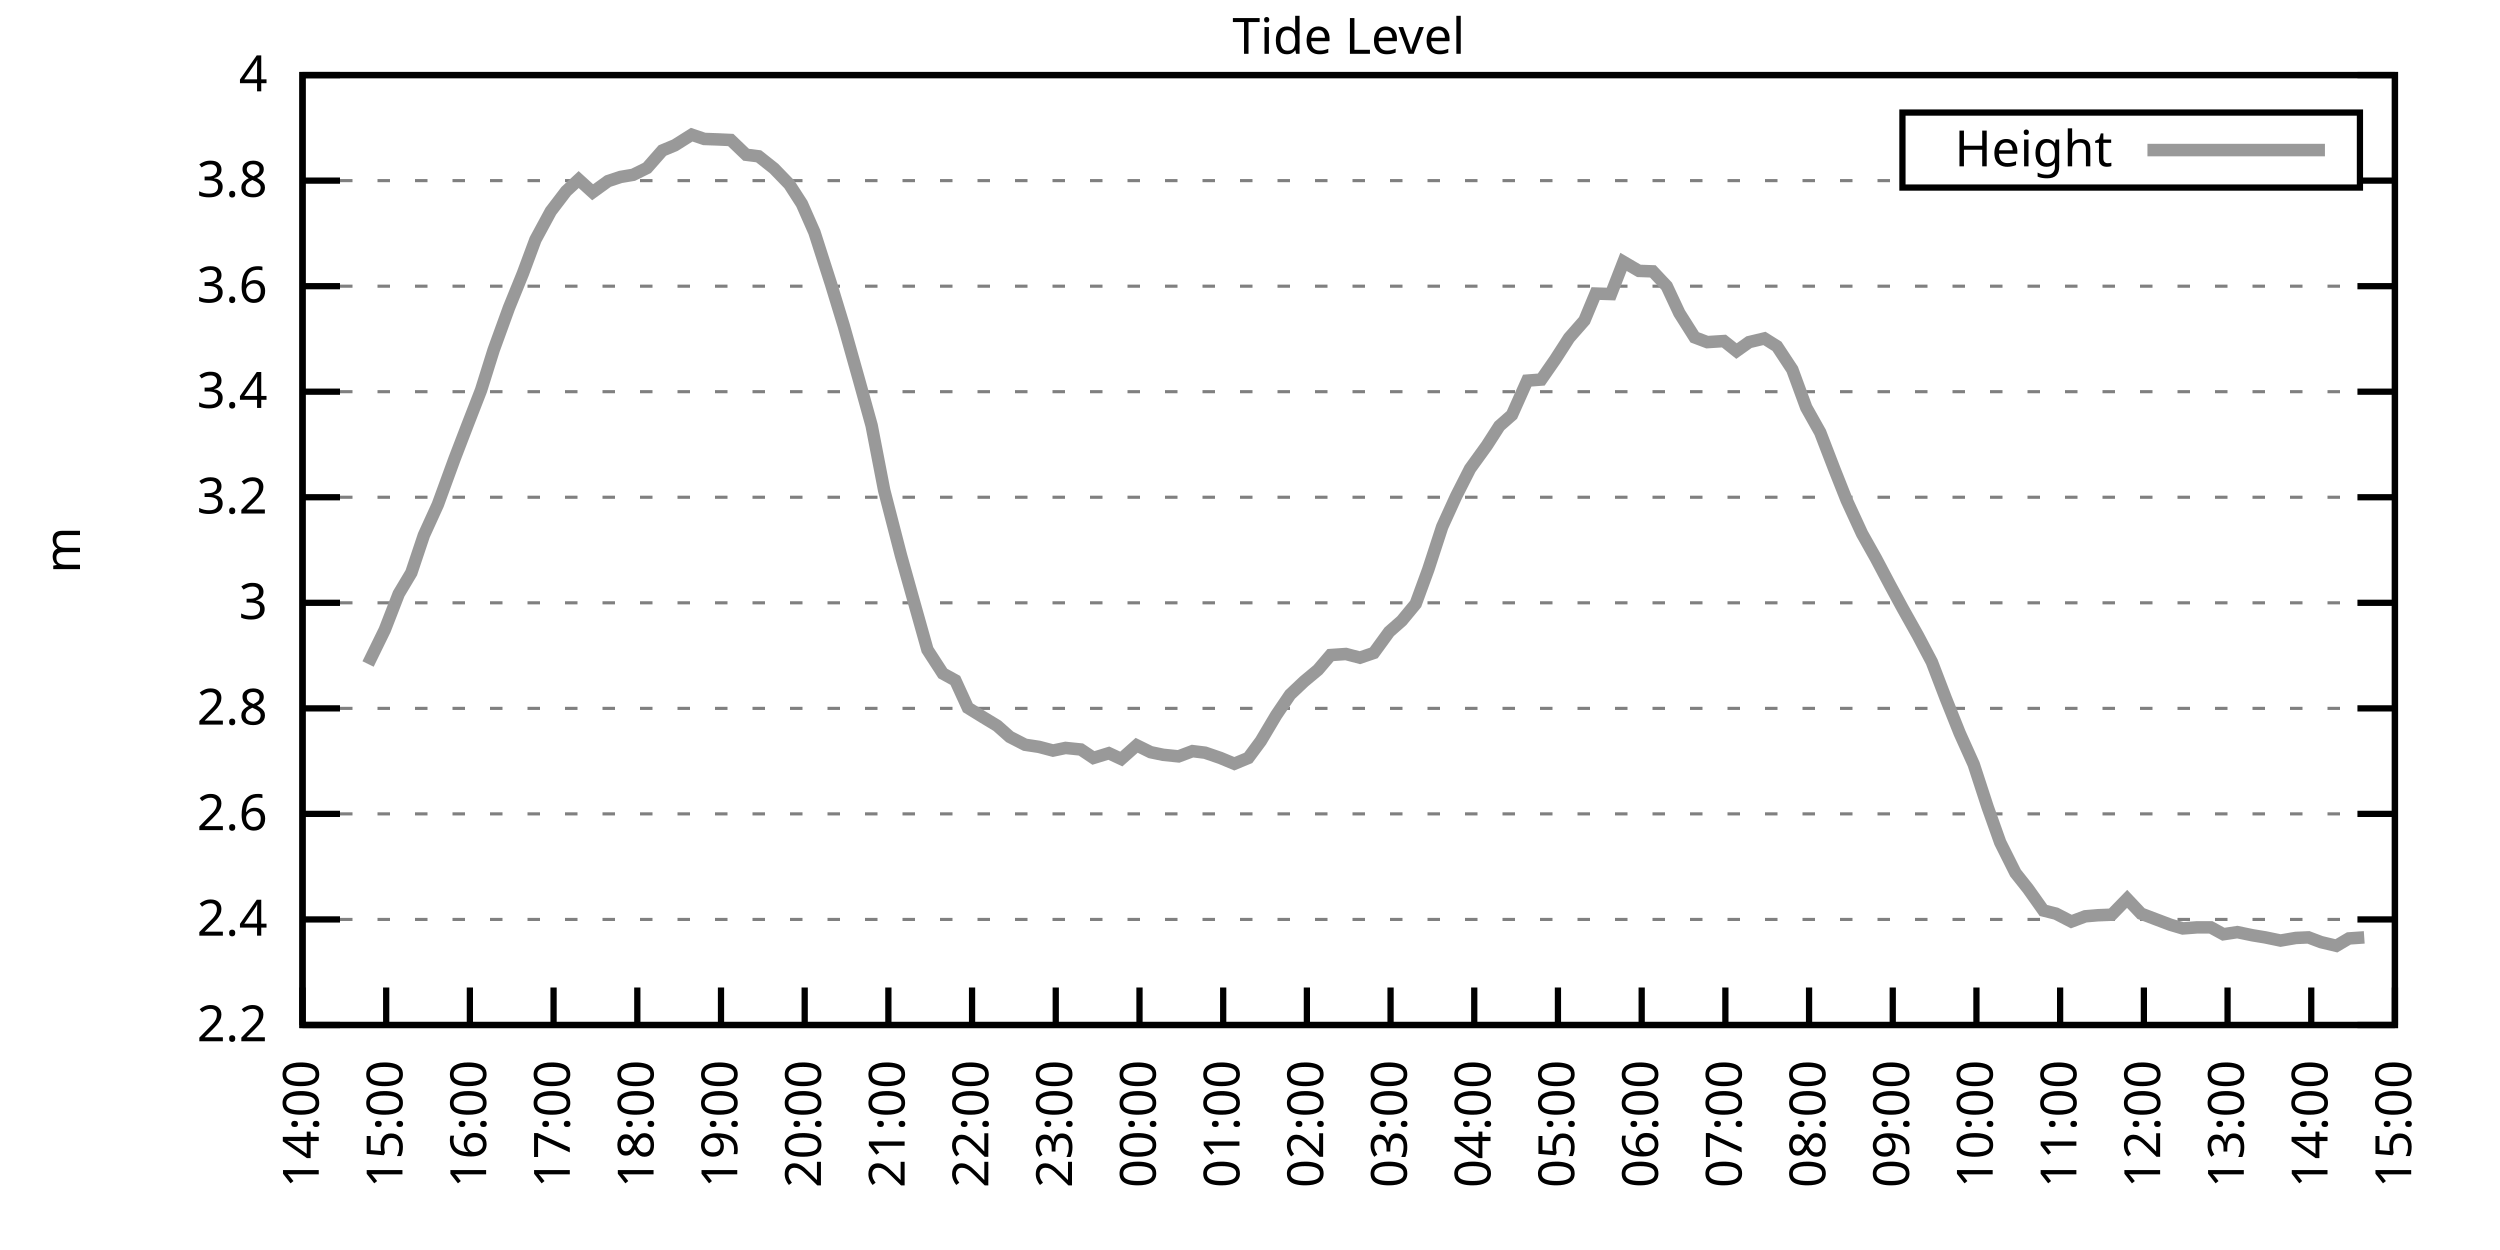
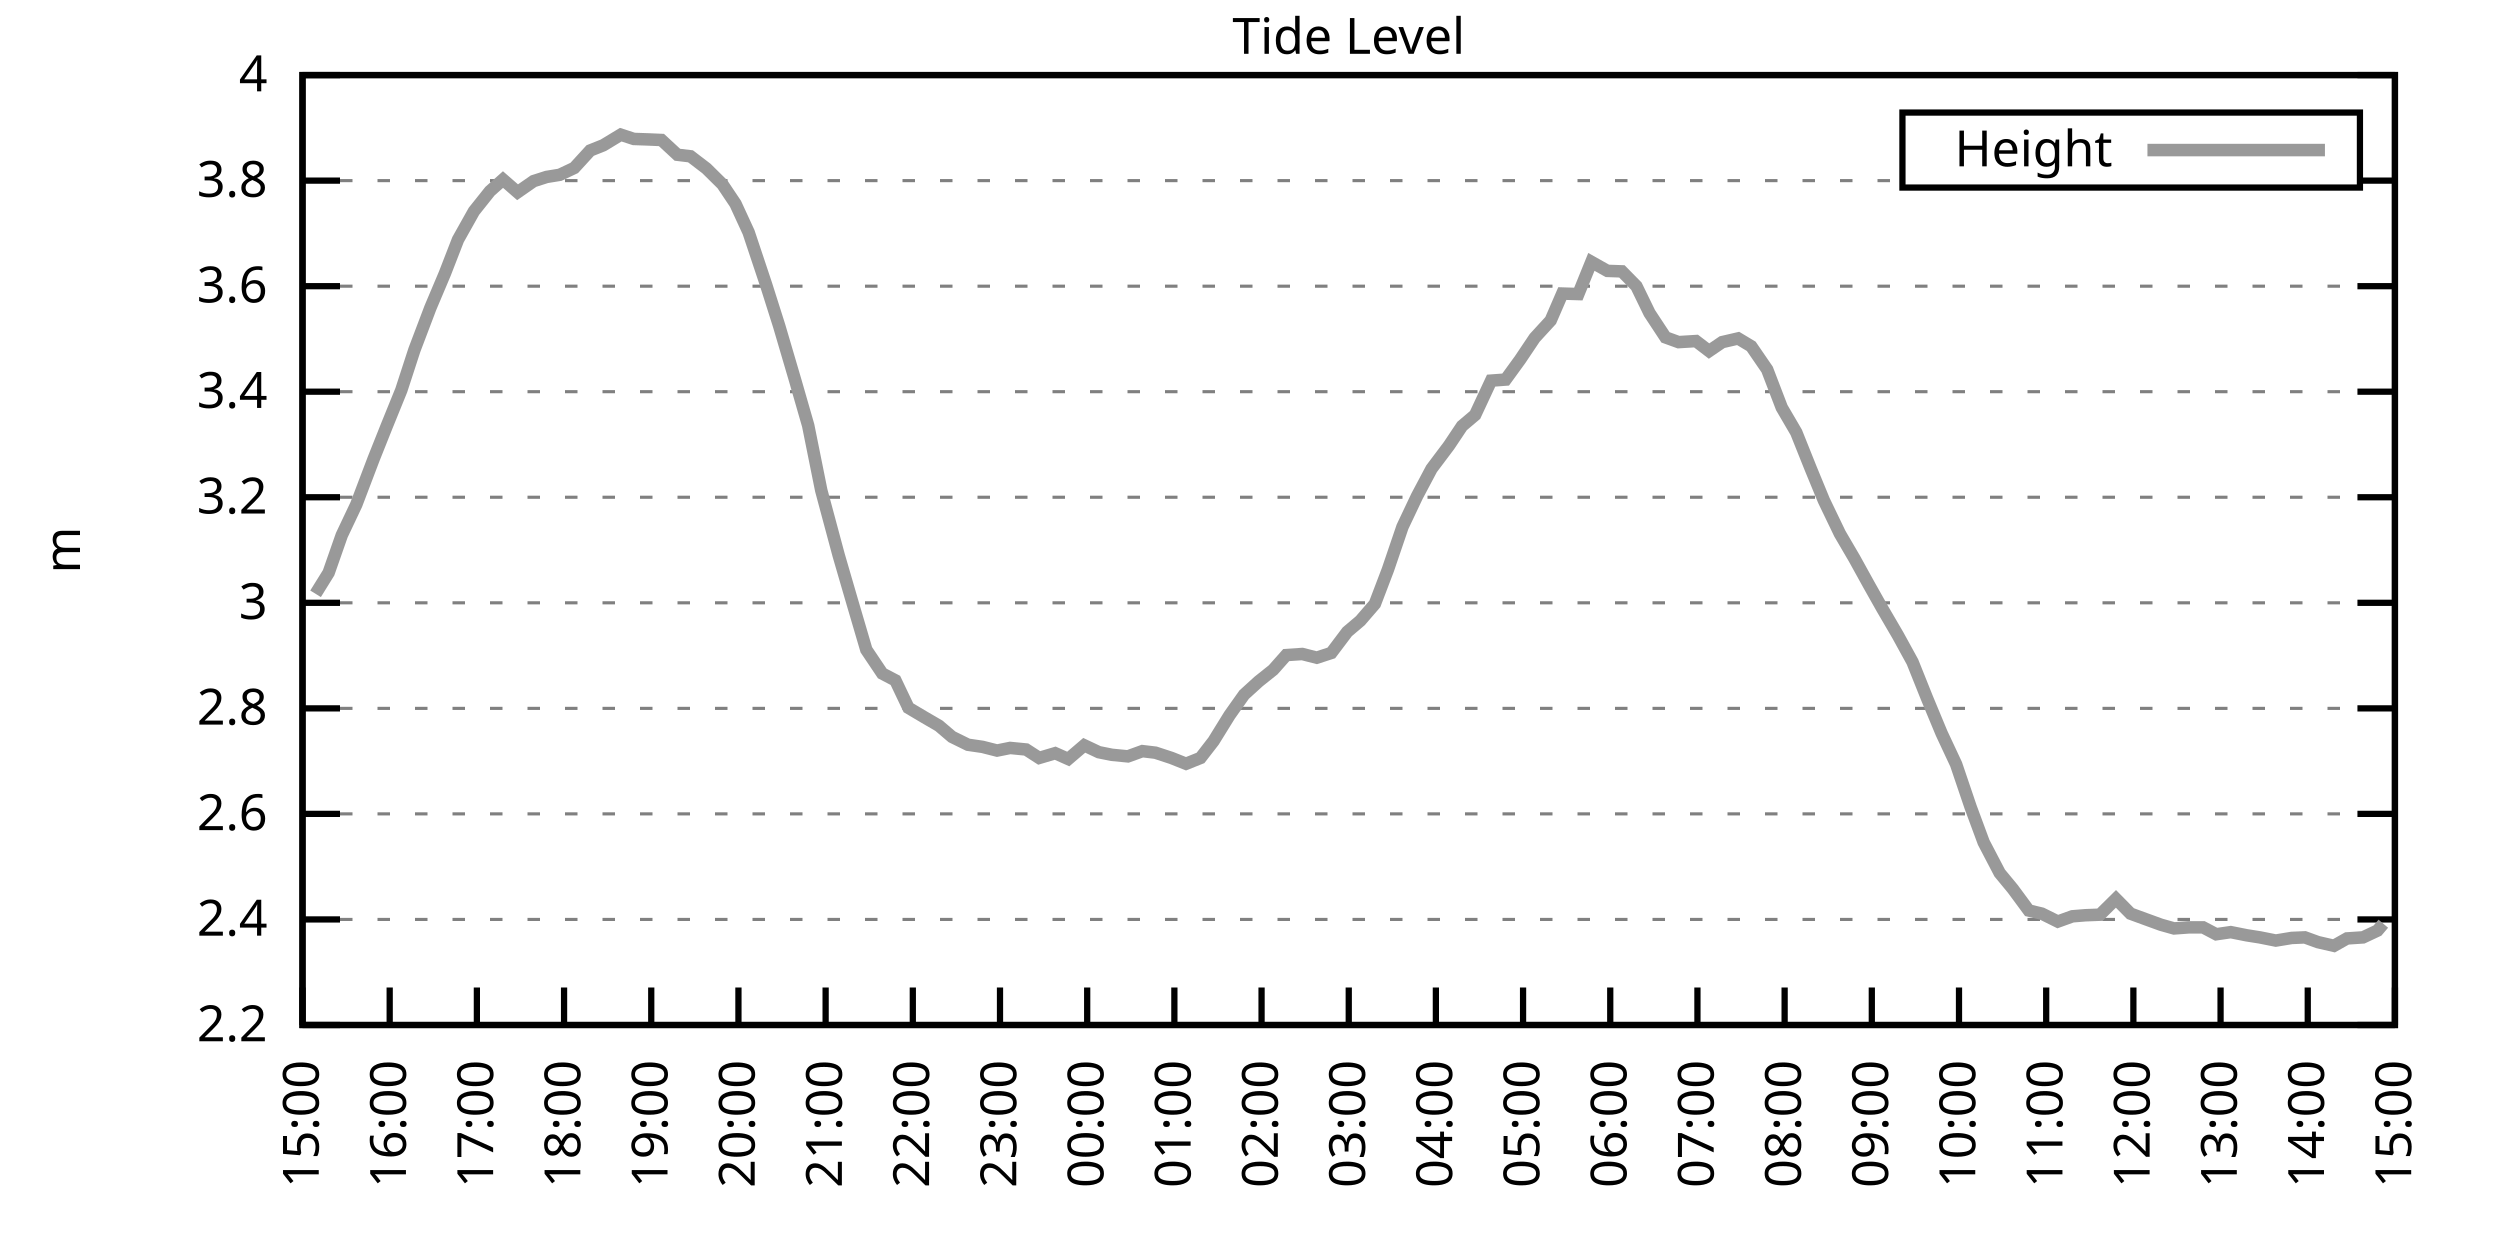
<svg xmlns="http://www.w3.org/2000/svg" xmlns:xlink="http://www.w3.org/1999/xlink" width="400" height="200" viewBox="0 0 400 200">
  <g id="gnuplot_canvas">
    <rect x="0" y="0" width="400" height="200" fill="none" />
    <defs>
      <circle id="gpDot" r="0.5" stroke-width="0.5" stroke="currentColor" />
      <path id="gpPt0" stroke-width="0.333" stroke="currentColor" d="M-1,0 h2 M0,-1 v2" />
      <path id="gpPt1" stroke-width="0.333" stroke="currentColor" d="M-1,-1 L1,1 M1,-1 L-1,1" />
      <path id="gpPt2" stroke-width="0.333" stroke="currentColor" d="M-1,0 L1,0 M0,-1 L0,1 M-1,-1 L1,1 M-1,1 L1,-1" />
      <rect id="gpPt3" stroke-width="0.333" stroke="currentColor" x="-1" y="-1" width="2" height="2" />
      <rect id="gpPt4" stroke-width="0.333" stroke="currentColor" fill="currentColor" x="-1" y="-1" width="2" height="2" />
      <circle id="gpPt5" stroke-width="0.333" stroke="currentColor" cx="0" cy="0" r="1" />
      <use xlink:href="#gpPt5" id="gpPt6" fill="currentColor" stroke="none" />
      <path id="gpPt7" stroke-width="0.333" stroke="currentColor" d="M0,-1.33 L-1.33,0.67 L1.33,0.67 z" />
      <use xlink:href="#gpPt7" id="gpPt8" fill="currentColor" stroke="none" />
      <use xlink:href="#gpPt7" id="gpPt9" stroke="currentColor" transform="rotate(180)" />
      <use xlink:href="#gpPt9" id="gpPt10" fill="currentColor" stroke="none" />
      <use xlink:href="#gpPt3" id="gpPt11" stroke="currentColor" transform="rotate(45)" />
      <use xlink:href="#gpPt11" id="gpPt12" fill="currentColor" stroke="none" />
      <path id="gpPt13" stroke-width="0.333" stroke="currentColor" d="M0,1.330 L1.265,0.411 L0.782,-1.067 L-0.782,-1.076 L-1.265,0.411 z" />
      <use xlink:href="#gpPt13" id="gpPt14" fill="currentColor" stroke="none" />
      <filter id="textbox" filterUnits="objectBoundingBox" x="0" y="0" height="1" width="1">
        <feFlood flood-color="white" flood-opacity="1" result="bgnd" />
        <feComposite in="SourceGraphic" in2="bgnd" operator="atop" />
      </filter>
      <filter id="greybox" filterUnits="objectBoundingBox" x="0" y="0" height="1" width="1">
        <feFlood flood-color="lightgrey" flood-opacity="1" result="grey" />
        <feComposite in="SourceGraphic" in2="grey" operator="atop" />
      </filter>
    </defs>
    <g fill="none" color="white" stroke="currentColor" stroke-width="1.00" stroke-linecap="butt" stroke-linejoin="miter">
</g>
    <g fill="none" color="black" stroke="currentColor" stroke-width="1.00" stroke-linecap="butt" stroke-linejoin="miter">
      <g stroke="none" shape-rendering="crispEdges">
        <polygon fill="rgb(255, 255, 255)" points="48.40,164.00 383.18,164.00 383.18,12.02 48.40,12.02 " />
      </g>
    </g>
    <g fill="none" color="black" stroke="currentColor" stroke-width="1.00" stroke-linecap="butt" stroke-linejoin="miter">
</g>
    <g fill="none" color="black" stroke="black" stroke-width="0.50" stroke-linecap="butt" stroke-linejoin="miter">
</g>
    <g fill="none" color="gray" stroke="currentColor" stroke-width="0.50" stroke-linecap="butt" stroke-linejoin="miter">
      <path stroke="gray" stroke-dasharray="2,4" class="gridline" d="M48.40,164.00 L383.19,164.00  " />
    </g>
    <g fill="none" color="gray" stroke="gray" stroke-width="1.00" stroke-linecap="butt" stroke-linejoin="miter">
</g>
    <g fill="none" color="black" stroke="currentColor" stroke-width="1.00" stroke-linecap="butt" stroke-linejoin="miter">
      <path stroke="black" d="M48.40,164.00 L54.40,164.00 M383.19,164.00 L377.19,164.00  " />
      <g transform="translate(42.80,166.60)" stroke="none" fill="black" font-family="Sans" font-size="8.00" text-anchor="end">
        <text>
          <tspan font-family="Sans"> 2.2</tspan>
        </text>
      </g>
    </g>
    <g fill="none" color="black" stroke="currentColor" stroke-width="1.00" stroke-linecap="butt" stroke-linejoin="miter">
</g>
    <g fill="none" color="black" stroke="black" stroke-width="0.50" stroke-linecap="butt" stroke-linejoin="miter">
</g>
    <g fill="none" color="gray" stroke="currentColor" stroke-width="0.50" stroke-linecap="butt" stroke-linejoin="miter">
      <path stroke="gray" stroke-dasharray="2,4" class="gridline" d="M48.40,147.11 L383.19,147.11  " />
    </g>
    <g fill="none" color="gray" stroke="gray" stroke-width="1.00" stroke-linecap="butt" stroke-linejoin="miter">
</g>
    <g fill="none" color="black" stroke="currentColor" stroke-width="1.00" stroke-linecap="butt" stroke-linejoin="miter">
      <path stroke="black" d="M48.40,147.11 L54.40,147.11 M383.19,147.11 L377.19,147.11  " />
      <g transform="translate(42.80,149.71)" stroke="none" fill="black" font-family="Sans" font-size="8.00" text-anchor="end">
        <text>
          <tspan font-family="Sans"> 2.4</tspan>
        </text>
      </g>
    </g>
    <g fill="none" color="black" stroke="currentColor" stroke-width="1.00" stroke-linecap="butt" stroke-linejoin="miter">
</g>
    <g fill="none" color="black" stroke="black" stroke-width="0.50" stroke-linecap="butt" stroke-linejoin="miter">
</g>
    <g fill="none" color="gray" stroke="currentColor" stroke-width="0.50" stroke-linecap="butt" stroke-linejoin="miter">
      <path stroke="gray" stroke-dasharray="2,4" class="gridline" d="M48.40,130.22 L383.19,130.22  " />
    </g>
    <g fill="none" color="gray" stroke="gray" stroke-width="1.00" stroke-linecap="butt" stroke-linejoin="miter">
</g>
    <g fill="none" color="black" stroke="currentColor" stroke-width="1.00" stroke-linecap="butt" stroke-linejoin="miter">
      <path stroke="black" d="M48.40,130.22 L54.40,130.22 M383.19,130.22 L377.19,130.22  " />
      <g transform="translate(42.80,132.82)" stroke="none" fill="black" font-family="Sans" font-size="8.00" text-anchor="end">
        <text>
          <tspan font-family="Sans"> 2.6</tspan>
        </text>
      </g>
    </g>
    <g fill="none" color="black" stroke="currentColor" stroke-width="1.00" stroke-linecap="butt" stroke-linejoin="miter">
</g>
    <g fill="none" color="black" stroke="black" stroke-width="0.50" stroke-linecap="butt" stroke-linejoin="miter">
</g>
    <g fill="none" color="gray" stroke="currentColor" stroke-width="0.50" stroke-linecap="butt" stroke-linejoin="miter">
      <path stroke="gray" stroke-dasharray="2,4" class="gridline" d="M48.40,113.34 L383.19,113.34  " />
    </g>
    <g fill="none" color="gray" stroke="gray" stroke-width="1.00" stroke-linecap="butt" stroke-linejoin="miter">
</g>
    <g fill="none" color="black" stroke="currentColor" stroke-width="1.00" stroke-linecap="butt" stroke-linejoin="miter">
      <path stroke="black" d="M48.40,113.34 L54.40,113.34 M383.19,113.34 L377.19,113.34  " />
      <g transform="translate(42.80,115.94)" stroke="none" fill="black" font-family="Sans" font-size="8.00" text-anchor="end">
        <text>
          <tspan font-family="Sans"> 2.8</tspan>
        </text>
      </g>
    </g>
    <g fill="none" color="black" stroke="currentColor" stroke-width="1.00" stroke-linecap="butt" stroke-linejoin="miter">
</g>
    <g fill="none" color="black" stroke="black" stroke-width="0.50" stroke-linecap="butt" stroke-linejoin="miter">
</g>
    <g fill="none" color="gray" stroke="currentColor" stroke-width="0.50" stroke-linecap="butt" stroke-linejoin="miter">
      <path stroke="gray" stroke-dasharray="2,4" class="gridline" d="M48.40,96.45 L383.19,96.45  " />
    </g>
    <g fill="none" color="gray" stroke="gray" stroke-width="1.00" stroke-linecap="butt" stroke-linejoin="miter">
</g>
    <g fill="none" color="black" stroke="currentColor" stroke-width="1.00" stroke-linecap="butt" stroke-linejoin="miter">
      <path stroke="black" d="M48.40,96.45 L54.40,96.45 M383.19,96.45 L377.19,96.45  " />
      <g transform="translate(42.80,99.05)" stroke="none" fill="black" font-family="Sans" font-size="8.00" text-anchor="end">
        <text>
          <tspan font-family="Sans"> 3</tspan>
        </text>
      </g>
    </g>
    <g fill="none" color="black" stroke="currentColor" stroke-width="1.00" stroke-linecap="butt" stroke-linejoin="miter">
</g>
    <g fill="none" color="black" stroke="black" stroke-width="0.50" stroke-linecap="butt" stroke-linejoin="miter">
</g>
    <g fill="none" color="gray" stroke="currentColor" stroke-width="0.50" stroke-linecap="butt" stroke-linejoin="miter">
      <path stroke="gray" stroke-dasharray="2,4" class="gridline" d="M48.40,79.56 L383.19,79.56  " />
    </g>
    <g fill="none" color="gray" stroke="gray" stroke-width="1.00" stroke-linecap="butt" stroke-linejoin="miter">
</g>
    <g fill="none" color="black" stroke="currentColor" stroke-width="1.00" stroke-linecap="butt" stroke-linejoin="miter">
      <path stroke="black" d="M48.40,79.56 L54.40,79.56 M383.19,79.56 L377.19,79.56  " />
      <g transform="translate(42.80,82.16)" stroke="none" fill="black" font-family="Sans" font-size="8.00" text-anchor="end">
        <text>
          <tspan font-family="Sans"> 3.2</tspan>
        </text>
      </g>
    </g>
    <g fill="none" color="black" stroke="currentColor" stroke-width="1.00" stroke-linecap="butt" stroke-linejoin="miter">
</g>
    <g fill="none" color="black" stroke="black" stroke-width="0.50" stroke-linecap="butt" stroke-linejoin="miter">
</g>
    <g fill="none" color="gray" stroke="currentColor" stroke-width="0.50" stroke-linecap="butt" stroke-linejoin="miter">
      <path stroke="gray" stroke-dasharray="2,4" class="gridline" d="M48.40,62.67 L383.19,62.67  " />
    </g>
    <g fill="none" color="gray" stroke="gray" stroke-width="1.00" stroke-linecap="butt" stroke-linejoin="miter">
</g>
    <g fill="none" color="black" stroke="currentColor" stroke-width="1.00" stroke-linecap="butt" stroke-linejoin="miter">
      <path stroke="black" d="M48.40,62.67 L54.40,62.67 M383.19,62.67 L377.19,62.67  " />
      <g transform="translate(42.80,65.27)" stroke="none" fill="black" font-family="Sans" font-size="8.00" text-anchor="end">
        <text>
          <tspan font-family="Sans"> 3.4</tspan>
        </text>
      </g>
    </g>
    <g fill="none" color="black" stroke="currentColor" stroke-width="1.00" stroke-linecap="butt" stroke-linejoin="miter">
</g>
    <g fill="none" color="black" stroke="black" stroke-width="0.50" stroke-linecap="butt" stroke-linejoin="miter">
</g>
    <g fill="none" color="gray" stroke="currentColor" stroke-width="0.50" stroke-linecap="butt" stroke-linejoin="miter">
      <path stroke="gray" stroke-dasharray="2,4" class="gridline" d="M48.40,45.79 L383.19,45.79  " />
    </g>
    <g fill="none" color="gray" stroke="gray" stroke-width="1.00" stroke-linecap="butt" stroke-linejoin="miter">
</g>
    <g fill="none" color="black" stroke="currentColor" stroke-width="1.00" stroke-linecap="butt" stroke-linejoin="miter">
      <path stroke="black" d="M48.40,45.79 L54.40,45.79 M383.19,45.79 L377.19,45.79  " />
      <g transform="translate(42.80,48.39)" stroke="none" fill="black" font-family="Sans" font-size="8.00" text-anchor="end">
        <text>
          <tspan font-family="Sans"> 3.6</tspan>
        </text>
      </g>
    </g>
    <g fill="none" color="black" stroke="currentColor" stroke-width="1.00" stroke-linecap="butt" stroke-linejoin="miter">
</g>
    <g fill="none" color="black" stroke="black" stroke-width="0.50" stroke-linecap="butt" stroke-linejoin="miter">
</g>
    <g fill="none" color="gray" stroke="currentColor" stroke-width="0.50" stroke-linecap="butt" stroke-linejoin="miter">
      <path stroke="gray" stroke-dasharray="2,4" class="gridline" d="M48.40,28.90 L304.39,28.90 M377.59,28.90 L383.19,28.90  " />
    </g>
    <g fill="none" color="gray" stroke="gray" stroke-width="1.00" stroke-linecap="butt" stroke-linejoin="miter">
</g>
    <g fill="none" color="black" stroke="currentColor" stroke-width="1.00" stroke-linecap="butt" stroke-linejoin="miter">
      <path stroke="black" d="M48.40,28.90 L54.40,28.90 M383.19,28.90 L377.19,28.90  " />
      <g transform="translate(42.80,31.50)" stroke="none" fill="black" font-family="Sans" font-size="8.00" text-anchor="end">
        <text>
          <tspan font-family="Sans"> 3.8</tspan>
        </text>
      </g>
    </g>
    <g fill="none" color="black" stroke="currentColor" stroke-width="1.00" stroke-linecap="butt" stroke-linejoin="miter">
</g>
    <g fill="none" color="black" stroke="black" stroke-width="0.50" stroke-linecap="butt" stroke-linejoin="miter">
</g>
    <g fill="none" color="gray" stroke="currentColor" stroke-width="0.50" stroke-linecap="butt" stroke-linejoin="miter">
      <path stroke="gray" stroke-dasharray="2,4" class="gridline" d="M48.40,12.01 L383.19,12.01  " />
    </g>
    <g fill="none" color="gray" stroke="gray" stroke-width="1.00" stroke-linecap="butt" stroke-linejoin="miter">
</g>
    <g fill="none" color="black" stroke="currentColor" stroke-width="1.00" stroke-linecap="butt" stroke-linejoin="miter">
      <path stroke="black" d="M48.40,12.01 L54.40,12.01 M383.19,12.01 L377.19,12.01  " />
      <g transform="translate(42.80,14.61)" stroke="none" fill="black" font-family="Sans" font-size="8.00" text-anchor="end">
        <text>
          <tspan font-family="Sans"> 4</tspan>
        </text>
      </g>
    </g>
    <g fill="none" color="black" stroke="currentColor" stroke-width="1.00" stroke-linecap="butt" stroke-linejoin="miter">
      <path stroke="black" d="M48.40,164.00 L48.40,158.00  " />
      <g transform="translate(51.00,169.60) rotate(270.00)" stroke="none" fill="black" font-family="Sans" font-size="8.00" text-anchor="end">
        <text>
-           <tspan font-family="Sans">14:00</tspan>
-         </text>
-       </g>
-     </g>
-     <g fill="none" color="black" stroke="currentColor" stroke-width="1.00" stroke-linecap="butt" stroke-linejoin="miter">
-       <path stroke="black" d="M61.79,164.00 L61.79,158.00  " />
-       <g transform="translate(64.39,169.60) rotate(270.00)" stroke="none" fill="black" font-family="Sans" font-size="8.00" text-anchor="end">
-         <text>
          <tspan font-family="Sans">15:00</tspan>
        </text>
      </g>
    </g>
    <g fill="none" color="black" stroke="currentColor" stroke-width="1.00" stroke-linecap="butt" stroke-linejoin="miter">
-       <path stroke="black" d="M75.18,164.00 L75.18,158.00  " />
-       <g transform="translate(77.78,169.60) rotate(270.00)" stroke="none" fill="black" font-family="Sans" font-size="8.00" text-anchor="end">
+       <path stroke="black" d="M62.35,164.00 L62.35,158.00  " />
+       <g transform="translate(64.95,169.60) rotate(270.00)" stroke="none" fill="black" font-family="Sans" font-size="8.00" text-anchor="end">
        <text>
          <tspan font-family="Sans">16:00</tspan>
        </text>
      </g>
    </g>
    <g fill="none" color="black" stroke="currentColor" stroke-width="1.00" stroke-linecap="butt" stroke-linejoin="miter">
-       <path stroke="black" d="M88.57,164.00 L88.57,158.00  " />
-       <g transform="translate(91.17,169.60) rotate(270.00)" stroke="none" fill="black" font-family="Sans" font-size="8.00" text-anchor="end">
+       <path stroke="black" d="M76.30,164.00 L76.30,158.00  " />
+       <g transform="translate(78.90,169.60) rotate(270.00)" stroke="none" fill="black" font-family="Sans" font-size="8.00" text-anchor="end">
        <text>
          <tspan font-family="Sans">17:00</tspan>
        </text>
      </g>
    </g>
    <g fill="none" color="black" stroke="currentColor" stroke-width="1.00" stroke-linecap="butt" stroke-linejoin="miter">
-       <path stroke="black" d="M101.97,164.00 L101.97,158.00  " />
-       <g transform="translate(104.57,169.60) rotate(270.00)" stroke="none" fill="black" font-family="Sans" font-size="8.00" text-anchor="end">
+       <path stroke="black" d="M90.25,164.00 L90.25,158.00  " />
+       <g transform="translate(92.85,169.60) rotate(270.00)" stroke="none" fill="black" font-family="Sans" font-size="8.00" text-anchor="end">
        <text>
          <tspan font-family="Sans">18:00</tspan>
        </text>
      </g>
    </g>
    <g fill="none" color="black" stroke="currentColor" stroke-width="1.00" stroke-linecap="butt" stroke-linejoin="miter">
-       <path stroke="black" d="M115.36,164.00 L115.36,158.00  " />
-       <g transform="translate(117.96,169.60) rotate(270.00)" stroke="none" fill="black" font-family="Sans" font-size="8.00" text-anchor="end">
+       <path stroke="black" d="M104.20,164.00 L104.20,158.00  " />
+       <g transform="translate(106.80,169.60) rotate(270.00)" stroke="none" fill="black" font-family="Sans" font-size="8.00" text-anchor="end">
        <text>
          <tspan font-family="Sans">19:00</tspan>
        </text>
      </g>
    </g>
    <g fill="none" color="black" stroke="currentColor" stroke-width="1.00" stroke-linecap="butt" stroke-linejoin="miter">
-       <path stroke="black" d="M128.75,164.00 L128.75,158.00  " />
-       <g transform="translate(131.35,169.60) rotate(270.00)" stroke="none" fill="black" font-family="Sans" font-size="8.00" text-anchor="end">
+       <path stroke="black" d="M118.15,164.00 L118.15,158.00  " />
+       <g transform="translate(120.75,169.60) rotate(270.00)" stroke="none" fill="black" font-family="Sans" font-size="8.00" text-anchor="end">
        <text>
          <tspan font-family="Sans">20:00</tspan>
        </text>
      </g>
    </g>
    <g fill="none" color="black" stroke="currentColor" stroke-width="1.00" stroke-linecap="butt" stroke-linejoin="miter">
-       <path stroke="black" d="M142.14,164.00 L142.14,158.00  " />
-       <g transform="translate(144.74,169.60) rotate(270.00)" stroke="none" fill="black" font-family="Sans" font-size="8.00" text-anchor="end">
+       <path stroke="black" d="M132.10,164.00 L132.10,158.00  " />
+       <g transform="translate(134.70,169.60) rotate(270.00)" stroke="none" fill="black" font-family="Sans" font-size="8.00" text-anchor="end">
        <text>
          <tspan font-family="Sans">21:00</tspan>
        </text>
      </g>
    </g>
    <g fill="none" color="black" stroke="currentColor" stroke-width="1.00" stroke-linecap="butt" stroke-linejoin="miter">
-       <path stroke="black" d="M155.53,164.00 L155.53,158.00  " />
-       <g transform="translate(158.13,169.60) rotate(270.00)" stroke="none" fill="black" font-family="Sans" font-size="8.00" text-anchor="end">
+       <path stroke="black" d="M146.05,164.00 L146.05,158.00  " />
+       <g transform="translate(148.65,169.60) rotate(270.00)" stroke="none" fill="black" font-family="Sans" font-size="8.00" text-anchor="end">
        <text>
          <tspan font-family="Sans">22:00</tspan>
        </text>
      </g>
    </g>
    <g fill="none" color="black" stroke="currentColor" stroke-width="1.00" stroke-linecap="butt" stroke-linejoin="miter">
-       <path stroke="black" d="M168.92,164.00 L168.92,158.00  " />
-       <g transform="translate(171.52,169.60) rotate(270.00)" stroke="none" fill="black" font-family="Sans" font-size="8.00" text-anchor="end">
+       <path stroke="black" d="M160.00,164.00 L160.00,158.00  " />
+       <g transform="translate(162.60,169.60) rotate(270.00)" stroke="none" fill="black" font-family="Sans" font-size="8.00" text-anchor="end">
        <text>
          <tspan font-family="Sans">23:00</tspan>
        </text>
      </g>
    </g>
    <g fill="none" color="black" stroke="currentColor" stroke-width="1.00" stroke-linecap="butt" stroke-linejoin="miter">
-       <path stroke="black" d="M182.32,164.00 L182.32,158.00  " />
-       <g transform="translate(184.92,169.60) rotate(270.00)" stroke="none" fill="black" font-family="Sans" font-size="8.00" text-anchor="end">
+       <path stroke="black" d="M173.95,164.00 L173.95,158.00  " />
+       <g transform="translate(176.55,169.60) rotate(270.00)" stroke="none" fill="black" font-family="Sans" font-size="8.00" text-anchor="end">
        <text>
          <tspan font-family="Sans">00:00</tspan>
        </text>
      </g>
    </g>
    <g fill="none" color="black" stroke="currentColor" stroke-width="1.00" stroke-linecap="butt" stroke-linejoin="miter">
-       <path stroke="black" d="M195.71,164.00 L195.71,158.00  " />
-       <g transform="translate(198.31,169.60) rotate(270.00)" stroke="none" fill="black" font-family="Sans" font-size="8.00" text-anchor="end">
+       <path stroke="black" d="M187.90,164.00 L187.90,158.00  " />
+       <g transform="translate(190.50,169.60) rotate(270.00)" stroke="none" fill="black" font-family="Sans" font-size="8.00" text-anchor="end">
        <text>
          <tspan font-family="Sans">01:00</tspan>
        </text>
      </g>
    </g>
    <g fill="none" color="black" stroke="currentColor" stroke-width="1.00" stroke-linecap="butt" stroke-linejoin="miter">
-       <path stroke="black" d="M209.10,164.00 L209.10,158.00  " />
-       <g transform="translate(211.70,169.60) rotate(270.00)" stroke="none" fill="black" font-family="Sans" font-size="8.00" text-anchor="end">
+       <path stroke="black" d="M201.85,164.00 L201.85,158.00  " />
+       <g transform="translate(204.45,169.60) rotate(270.00)" stroke="none" fill="black" font-family="Sans" font-size="8.00" text-anchor="end">
        <text>
          <tspan font-family="Sans">02:00</tspan>
        </text>
      </g>
    </g>
    <g fill="none" color="black" stroke="currentColor" stroke-width="1.00" stroke-linecap="butt" stroke-linejoin="miter">
-       <path stroke="black" d="M222.49,164.00 L222.49,158.00  " />
-       <g transform="translate(225.09,169.60) rotate(270.00)" stroke="none" fill="black" font-family="Sans" font-size="8.00" text-anchor="end">
+       <path stroke="black" d="M215.80,164.00 L215.80,158.00  " />
+       <g transform="translate(218.40,169.60) rotate(270.00)" stroke="none" fill="black" font-family="Sans" font-size="8.00" text-anchor="end">
        <text>
          <tspan font-family="Sans">03:00</tspan>
        </text>
      </g>
    </g>
    <g fill="none" color="black" stroke="currentColor" stroke-width="1.00" stroke-linecap="butt" stroke-linejoin="miter">
-       <path stroke="black" d="M235.88,164.00 L235.88,158.00  " />
-       <g transform="translate(238.48,169.60) rotate(270.00)" stroke="none" fill="black" font-family="Sans" font-size="8.00" text-anchor="end">
+       <path stroke="black" d="M229.74,164.00 L229.74,158.00  " />
+       <g transform="translate(232.34,169.60) rotate(270.00)" stroke="none" fill="black" font-family="Sans" font-size="8.00" text-anchor="end">
        <text>
          <tspan font-family="Sans">04:00</tspan>
        </text>
      </g>
    </g>
    <g fill="none" color="black" stroke="currentColor" stroke-width="1.00" stroke-linecap="butt" stroke-linejoin="miter">
-       <path stroke="black" d="M249.27,164.00 L249.27,158.00  " />
-       <g transform="translate(251.87,169.60) rotate(270.00)" stroke="none" fill="black" font-family="Sans" font-size="8.00" text-anchor="end">
+       <path stroke="black" d="M243.69,164.00 L243.69,158.00  " />
+       <g transform="translate(246.29,169.60) rotate(270.00)" stroke="none" fill="black" font-family="Sans" font-size="8.00" text-anchor="end">
        <text>
          <tspan font-family="Sans">05:00</tspan>
        </text>
      </g>
    </g>
    <g fill="none" color="black" stroke="currentColor" stroke-width="1.00" stroke-linecap="butt" stroke-linejoin="miter">
-       <path stroke="black" d="M262.67,164.00 L262.67,158.00  " />
-       <g transform="translate(265.27,169.60) rotate(270.00)" stroke="none" fill="black" font-family="Sans" font-size="8.00" text-anchor="end">
+       <path stroke="black" d="M257.64,164.00 L257.64,158.00  " />
+       <g transform="translate(260.24,169.60) rotate(270.00)" stroke="none" fill="black" font-family="Sans" font-size="8.00" text-anchor="end">
        <text>
          <tspan font-family="Sans">06:00</tspan>
        </text>
      </g>
    </g>
    <g fill="none" color="black" stroke="currentColor" stroke-width="1.00" stroke-linecap="butt" stroke-linejoin="miter">
-       <path stroke="black" d="M276.06,164.00 L276.06,158.00  " />
-       <g transform="translate(278.66,169.60) rotate(270.00)" stroke="none" fill="black" font-family="Sans" font-size="8.00" text-anchor="end">
+       <path stroke="black" d="M271.59,164.00 L271.59,158.00  " />
+       <g transform="translate(274.19,169.60) rotate(270.00)" stroke="none" fill="black" font-family="Sans" font-size="8.00" text-anchor="end">
        <text>
          <tspan font-family="Sans">07:00</tspan>
        </text>
      </g>
    </g>
    <g fill="none" color="black" stroke="currentColor" stroke-width="1.00" stroke-linecap="butt" stroke-linejoin="miter">
-       <path stroke="black" d="M289.45,164.00 L289.45,158.00  " />
-       <g transform="translate(292.05,169.60) rotate(270.00)" stroke="none" fill="black" font-family="Sans" font-size="8.00" text-anchor="end">
+       <path stroke="black" d="M285.54,164.00 L285.54,158.00  " />
+       <g transform="translate(288.14,169.60) rotate(270.00)" stroke="none" fill="black" font-family="Sans" font-size="8.00" text-anchor="end">
        <text>
          <tspan font-family="Sans">08:00</tspan>
        </text>
      </g>
    </g>
    <g fill="none" color="black" stroke="currentColor" stroke-width="1.00" stroke-linecap="butt" stroke-linejoin="miter">
-       <path stroke="black" d="M302.84,164.00 L302.84,158.00  " />
-       <g transform="translate(305.44,169.60) rotate(270.00)" stroke="none" fill="black" font-family="Sans" font-size="8.00" text-anchor="end">
+       <path stroke="black" d="M299.49,164.00 L299.49,158.00  " />
+       <g transform="translate(302.09,169.60) rotate(270.00)" stroke="none" fill="black" font-family="Sans" font-size="8.00" text-anchor="end">
        <text>
          <tspan font-family="Sans">09:00</tspan>
        </text>
      </g>
    </g>
    <g fill="none" color="black" stroke="currentColor" stroke-width="1.00" stroke-linecap="butt" stroke-linejoin="miter">
-       <path stroke="black" d="M316.23,164.00 L316.23,158.00  " />
-       <g transform="translate(318.83,169.60) rotate(270.00)" stroke="none" fill="black" font-family="Sans" font-size="8.00" text-anchor="end">
+       <path stroke="black" d="M313.44,164.00 L313.44,158.00  " />
+       <g transform="translate(316.04,169.60) rotate(270.00)" stroke="none" fill="black" font-family="Sans" font-size="8.00" text-anchor="end">
        <text>
          <tspan font-family="Sans">10:00</tspan>
        </text>
      </g>
    </g>
    <g fill="none" color="black" stroke="currentColor" stroke-width="1.00" stroke-linecap="butt" stroke-linejoin="miter">
-       <path stroke="black" d="M329.62,164.00 L329.62,158.00  " />
-       <g transform="translate(332.22,169.60) rotate(270.00)" stroke="none" fill="black" font-family="Sans" font-size="8.00" text-anchor="end">
+       <path stroke="black" d="M327.39,164.00 L327.39,158.00  " />
+       <g transform="translate(329.99,169.60) rotate(270.00)" stroke="none" fill="black" font-family="Sans" font-size="8.00" text-anchor="end">
        <text>
          <tspan font-family="Sans">11:00</tspan>
        </text>
      </g>
    </g>
    <g fill="none" color="black" stroke="currentColor" stroke-width="1.00" stroke-linecap="butt" stroke-linejoin="miter">
-       <path stroke="black" d="M343.02,164.00 L343.02,158.00  " />
-       <g transform="translate(345.62,169.60) rotate(270.00)" stroke="none" fill="black" font-family="Sans" font-size="8.00" text-anchor="end">
+       <path stroke="black" d="M341.34,164.00 L341.34,158.00  " />
+       <g transform="translate(343.94,169.60) rotate(270.00)" stroke="none" fill="black" font-family="Sans" font-size="8.00" text-anchor="end">
        <text>
          <tspan font-family="Sans">12:00</tspan>
        </text>
      </g>
    </g>
    <g fill="none" color="black" stroke="currentColor" stroke-width="1.00" stroke-linecap="butt" stroke-linejoin="miter">
-       <path stroke="black" d="M356.41,164.00 L356.41,158.00  " />
-       <g transform="translate(359.01,169.60) rotate(270.00)" stroke="none" fill="black" font-family="Sans" font-size="8.00" text-anchor="end">
+       <path stroke="black" d="M355.29,164.00 L355.29,158.00  " />
+       <g transform="translate(357.89,169.60) rotate(270.00)" stroke="none" fill="black" font-family="Sans" font-size="8.00" text-anchor="end">
        <text>
          <tspan font-family="Sans">13:00</tspan>
        </text>
      </g>
    </g>
    <g fill="none" color="black" stroke="currentColor" stroke-width="1.00" stroke-linecap="butt" stroke-linejoin="miter">
-       <path stroke="black" d="M369.80,164.00 L369.80,158.00  " />
-       <g transform="translate(372.40,169.60) rotate(270.00)" stroke="none" fill="black" font-family="Sans" font-size="8.00" text-anchor="end">
+       <path stroke="black" d="M369.24,164.00 L369.24,158.00  " />
+       <g transform="translate(371.84,169.60) rotate(270.00)" stroke="none" fill="black" font-family="Sans" font-size="8.00" text-anchor="end">
        <text>
          <tspan font-family="Sans">14:00</tspan>
        </text>
      </g>
    </g>
    <g fill="none" color="black" stroke="currentColor" stroke-width="1.00" stroke-linecap="butt" stroke-linejoin="miter">
      <path stroke="black" d="M383.19,164.00 L383.19,158.00  " />
      <g transform="translate(385.79,169.60) rotate(270.00)" stroke="none" fill="black" font-family="Sans" font-size="8.00" text-anchor="end">
        <text>
          <tspan font-family="Sans">15:00</tspan>
        </text>
      </g>
    </g>
    <g fill="none" color="black" stroke="currentColor" stroke-width="1.00" stroke-linecap="butt" stroke-linejoin="miter">
</g>
    <g fill="none" color="black" stroke="currentColor" stroke-width="1.00" stroke-linecap="butt" stroke-linejoin="miter">
      <path stroke="black" d="M48.40,12.01 L48.40,164.00 L383.19,164.00 L383.19,12.01 L48.40,12.01 Z  " />
    </g>
    <g fill="none" color="black" stroke="currentColor" stroke-width="1.00" stroke-linecap="butt" stroke-linejoin="miter">
</g>
    <g fill="none" color="black" stroke="currentColor" stroke-width="1.00" stroke-linecap="butt" stroke-linejoin="miter">
      <path stroke="black" d="M304.39,30.01 L304.39,18.01 L377.59,18.01 L377.59,30.01 L304.39,30.01 Z  " />
    </g>
    <g id="Tide_level_plot_1">
      <g fill="none" color="white" stroke="black" stroke-width="2.00" stroke-linecap="butt" stroke-linejoin="miter">
</g>
      <g fill="none" color="black" stroke="currentColor" stroke-width="2.00" stroke-linecap="butt" stroke-linejoin="miter">
        <g transform="translate(337.99,26.61)" stroke="none" fill="black" font-family="Sans" font-size="8.00" text-anchor="end">
          <text>
            <tspan font-family="Sans">Height</tspan>
          </text>
        </g>
      </g>
      <g fill="none" color="black" stroke="currentColor" stroke-width="2.00" stroke-linecap="butt" stroke-linejoin="miter">
-         <path stroke="rgb(153, 153, 153)" d="M343.59,24.01 L371.99,24.01 M58.89,106.24 L61.57,100.76 L63.80,95.01 L65.81,91.64 L67.82,85.64 L70.05,80.74   L72.73,73.40 L74.74,68.16 L76.97,62.42 L78.98,56.00 L81.43,49.25 L83.66,43.76 L85.67,38.35 L88.13,33.80   L90.58,30.59 L92.59,28.73 L94.82,30.76 L97.28,28.98 L99.29,28.31 L101.30,27.97 L103.53,26.87 L105.98,24.08   L107.99,23.24 L110.67,21.55 L112.68,22.23 L114.91,22.31 L116.92,22.40 L119.38,24.76 L121.38,25.01 L123.84,26.96   L126.29,29.49 L128.30,32.61 L130.31,37.17 L132.99,45.53 L135.00,52.12 L137.45,60.82 L139.46,68.08 L141.47,78.46   L144.15,88.85 L146.16,96.03 L148.39,103.96 L150.85,107.76 L152.85,108.86 L154.86,113.25 L157.32,114.77 L159.55,116.12   L161.56,117.90 L164.01,119.16 L166.25,119.50 L168.48,120.09 L170.49,119.67 L172.94,119.92 L174.95,121.27 L177.41,120.51   L179.41,121.44 L181.87,119.25 L184.10,120.35 L186.11,120.77 L188.57,121.02 L190.80,120.18 L192.81,120.43 L195.26,121.27   L197.49,122.20 L199.73,121.27 L201.73,118.57 L204.19,114.43 L206.42,111.14 L208.65,109.03 L210.88,107.17 L212.89,104.81   L215.35,104.64 L217.58,105.23 L219.81,104.47 L222.27,101.09 L224.28,99.32 L226.51,96.62 L228.52,91.13 L230.75,84.29   L232.98,79.39 L235.21,75.00 L237.89,71.29 L239.90,68.16 L241.91,66.39 L244.36,60.90 L246.60,60.73 L248.83,57.52   L251.06,54.06 L253.51,51.27 L255.30,46.97 L257.76,47.05 L259.76,41.90 L262.22,43.34 L264.45,43.42 L266.68,45.79   L268.69,50.09 L271.15,53.98 L273.16,54.74 L275.83,54.57 L277.84,56.17 L279.85,54.74 L282.31,54.15 L284.32,55.41   L286.77,59.13 L289.00,65.21 L291.23,69.18 L293.47,75.00 L295.48,80.07 L297.93,85.39 L300.16,89.36 L302.39,93.58   L304.40,97.29 L306.86,101.68 L309.09,105.91 L311.32,111.73 L313.55,117.31 L315.79,122.29 L318.02,129.13 L320.03,134.78   L322.48,139.68 L324.49,142.21 L326.95,145.68 L328.95,146.18 L331.41,147.45 L333.64,146.61 L335.65,146.44 L337.88,146.35   L340.34,143.82 L342.57,146.18 L344.80,147.03 L347.26,147.96 L349.26,148.55 L351.50,148.38 L353.73,148.38 L355.74,149.48   L357.97,149.14 L360.42,149.65 L362.43,149.98 L364.89,150.49 L367.34,150.07 L369.35,149.98 L371.36,150.74 L373.82,151.33   L375.82,150.15 L378.28,149.98  " />
+         <path stroke="rgb(153, 153, 153)" d="M343.59,24.01 L371.99,24.01 M50.49,95.01 L52.58,91.64 L54.68,85.64 L57.00,80.74 L59.79,73.40 L61.88,68.16   L64.21,62.42 L66.30,56.00 L68.86,49.25 L71.18,43.76 L73.28,38.35 L75.83,33.80 L78.39,30.59 L80.48,28.73   L82.81,30.76 L85.37,28.98 L87.46,28.31 L89.55,27.97 L91.88,26.87 L94.43,24.08 L96.53,23.24 L99.32,21.55   L101.41,22.23 L103.73,22.31 L105.83,22.40 L108.38,24.76 L110.48,25.01 L113.03,26.96 L115.59,29.49 L117.68,32.61   L119.78,37.17 L122.57,45.53 L124.66,52.12 L127.22,60.82 L129.31,68.08 L131.40,78.46 L134.19,88.85 L136.28,96.03   L138.61,103.96 L141.16,107.76 L143.26,108.86 L145.35,113.25 L147.91,114.77 L150.23,116.12 L152.32,117.90 L154.88,119.16   L157.21,119.50 L159.53,120.09 L161.62,119.67 L164.18,119.92 L166.27,121.27 L168.83,120.51 L170.92,121.44 L173.48,119.25   L175.81,120.35 L177.90,120.77 L180.46,121.02 L182.78,120.18 L184.87,120.43 L187.43,121.27 L189.76,122.20 L192.08,121.27   L194.17,118.57 L196.73,114.43 L199.06,111.14 L201.38,109.03 L203.71,107.17 L205.80,104.81 L208.36,104.64 L210.68,105.23   L213.01,104.47 L215.56,101.09 L217.65,99.32 L219.98,96.62 L222.07,91.13 L224.40,84.29 L226.72,79.39 L229.05,75.00   L231.84,71.29 L233.93,68.16 L236.02,66.39 L238.58,60.90 L240.90,60.73 L243.23,57.52 L245.55,54.06 L248.11,51.27   L249.97,46.97 L252.53,47.05 L254.62,41.90 L257.18,43.34 L259.50,43.42 L261.83,45.79 L263.92,50.09 L266.48,53.98   L268.57,54.74 L271.36,54.57 L273.45,56.17 L275.55,54.74 L278.10,54.15 L280.20,55.41 L282.75,59.13 L285.08,65.21   L287.40,69.18 L289.73,75.00 L291.82,80.07 L294.38,85.39 L296.70,89.36 L299.03,93.58 L301.12,97.29 L303.68,101.68   L306.00,105.91 L308.33,111.73 L310.65,117.31 L312.98,122.29 L315.30,129.13 L317.39,134.78 L319.95,139.68 L322.04,142.21   L324.60,145.68 L326.69,146.18 L329.25,147.45 L331.58,146.61 L333.67,146.44 L335.99,146.35 L338.55,143.82 L340.88,146.18   L343.20,147.03 L345.76,147.96 L347.85,148.55 L350.18,148.38 L352.50,148.38 L354.59,149.48 L356.92,149.14 L359.48,149.65   L361.57,149.98 L364.13,150.49 L366.68,150.07 L368.78,149.98 L370.87,150.74 L373.43,151.33 L375.52,150.15 L378.08,149.98   L380.40,148.89 L381.33,147.79  " />
      </g>
    </g>
    <g fill="none" color="black" stroke="currentColor" stroke-width="2.00" stroke-linecap="butt" stroke-linejoin="miter">
</g>
    <g fill="none" color="black" stroke="black" stroke-width="1.00" stroke-linecap="butt" stroke-linejoin="miter">
</g>
    <g fill="none" color="black" stroke="currentColor" stroke-width="1.00" stroke-linecap="butt" stroke-linejoin="miter">
      <path stroke="black" d="M48.40,12.01 L48.40,164.00 L383.19,164.00 L383.19,12.01 L48.40,12.01 Z  " />
      <g transform="translate(12.80,88.01) rotate(270.00)" stroke="none" fill="black" font-family="Sans" font-size="8.00" text-anchor="middle">
        <text>
          <tspan font-family="Sans">m</tspan>
        </text>
      </g>
    </g>
    <g fill="none" color="black" stroke="currentColor" stroke-width="1.00" stroke-linecap="butt" stroke-linejoin="miter">
</g>
    <g fill="none" color="black" stroke="currentColor" stroke-width="1.00" stroke-linecap="butt" stroke-linejoin="miter">
      <g transform="translate(215.79,8.61)" stroke="none" fill="black" font-family="Sans" font-size="8.00" text-anchor="middle">
        <text>
          <tspan font-family="Sans">Tide Level</tspan>
        </text>
      </g>
    </g>
    <g fill="none" color="black" stroke="currentColor" stroke-width="1.00" stroke-linecap="butt" stroke-linejoin="miter">
</g>
  </g>
</svg>
